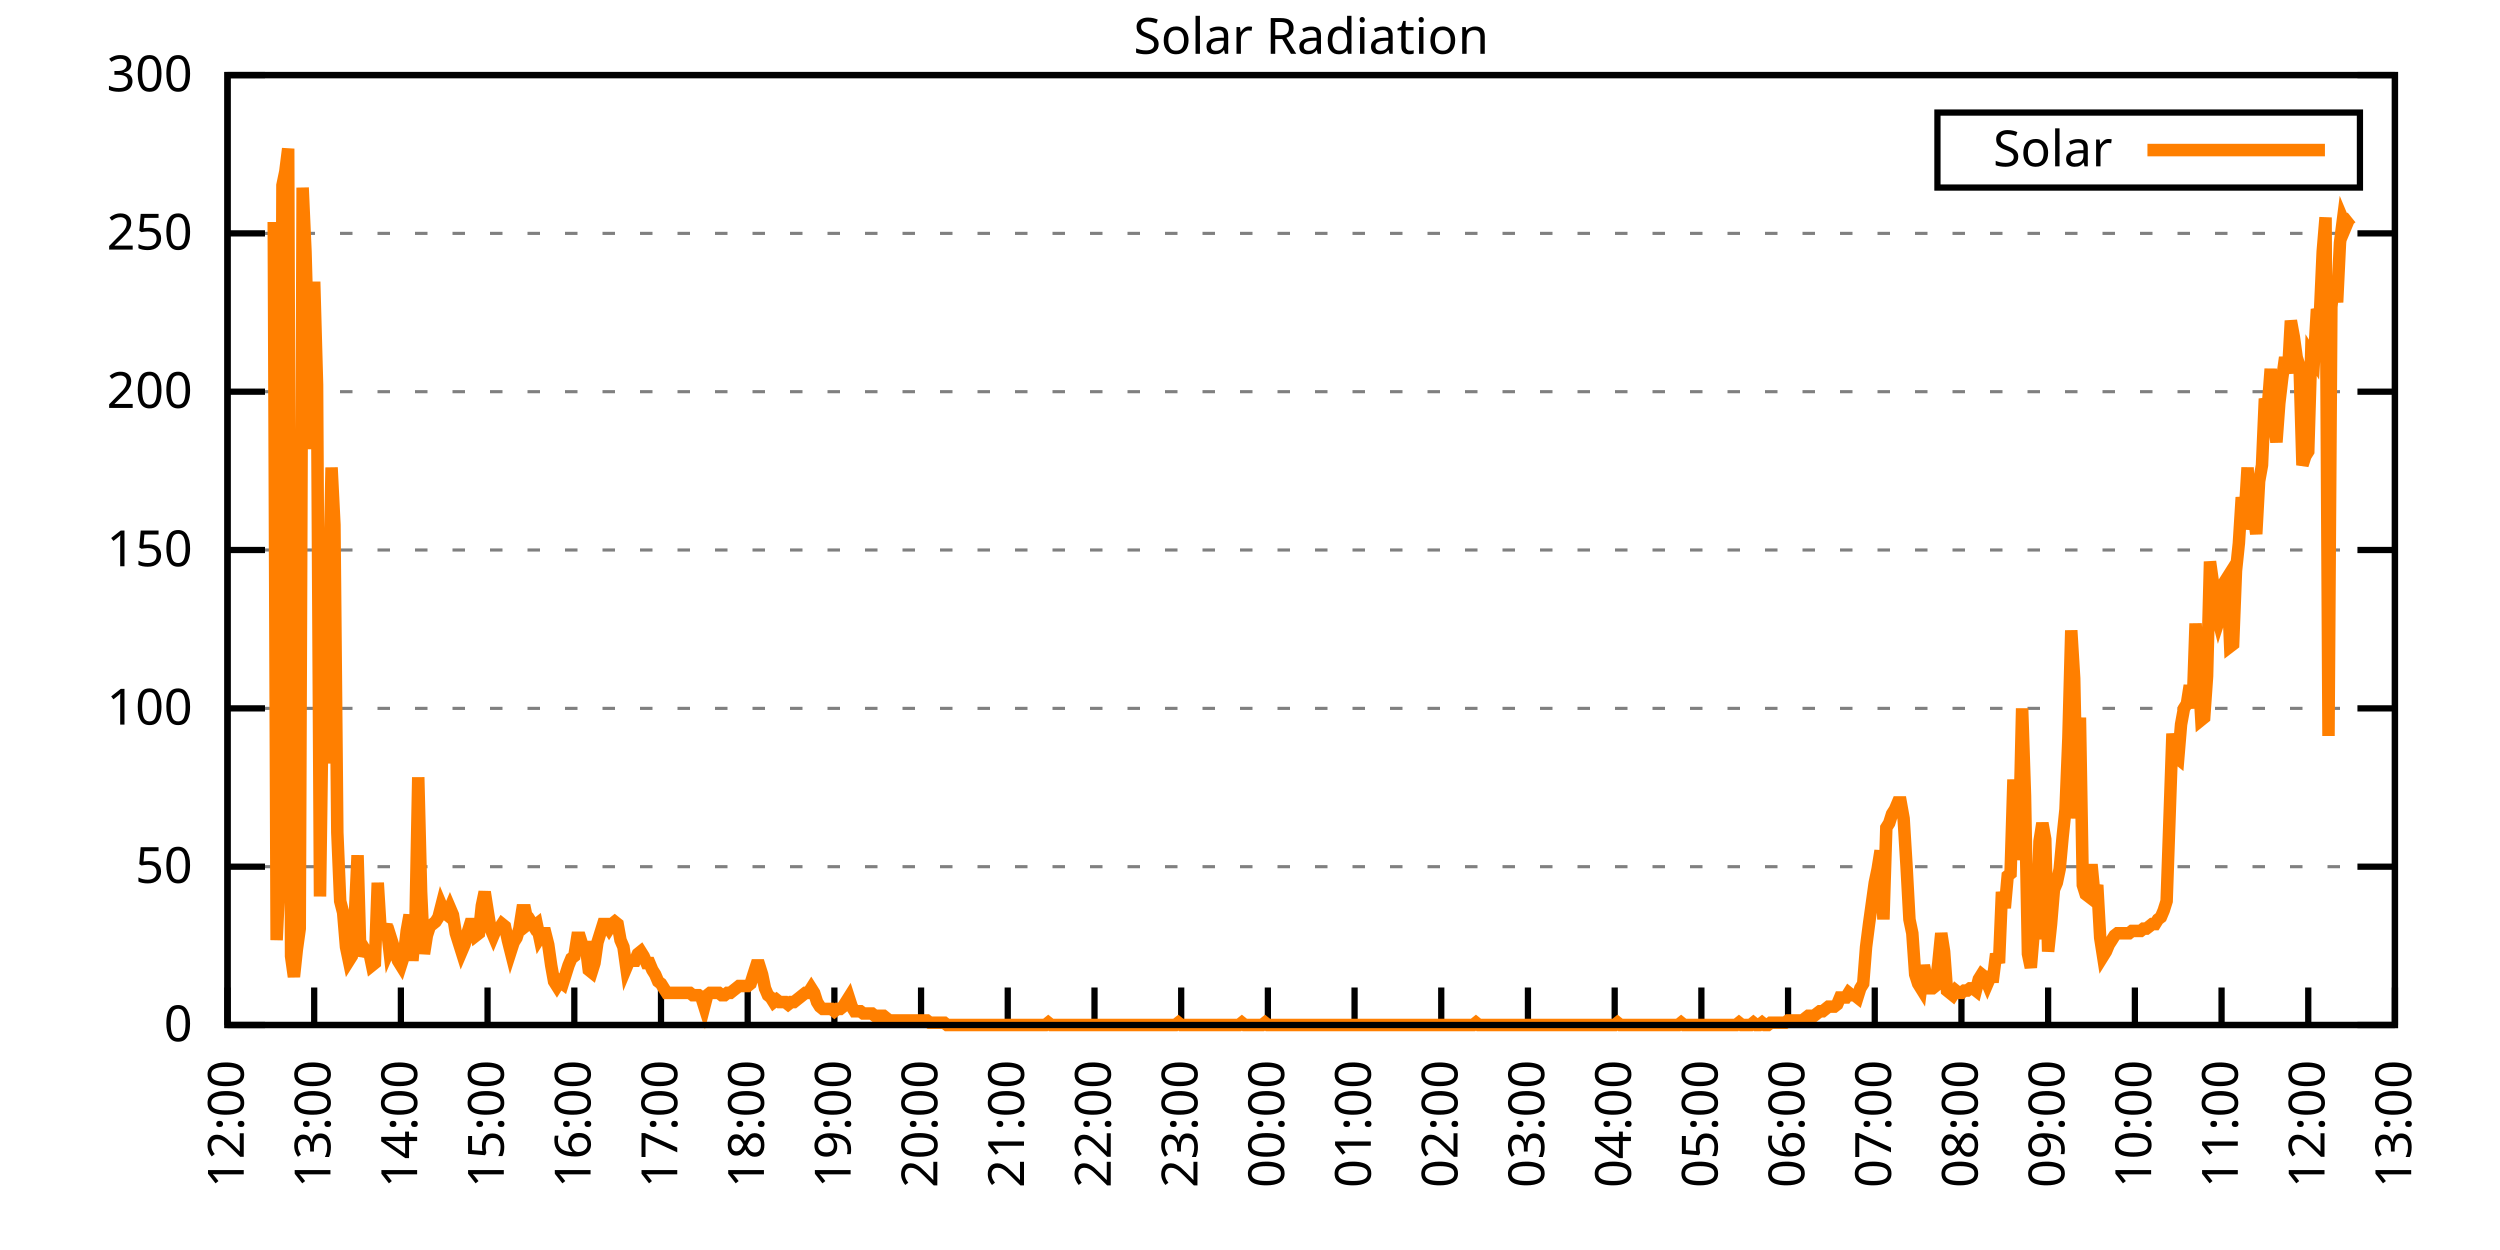
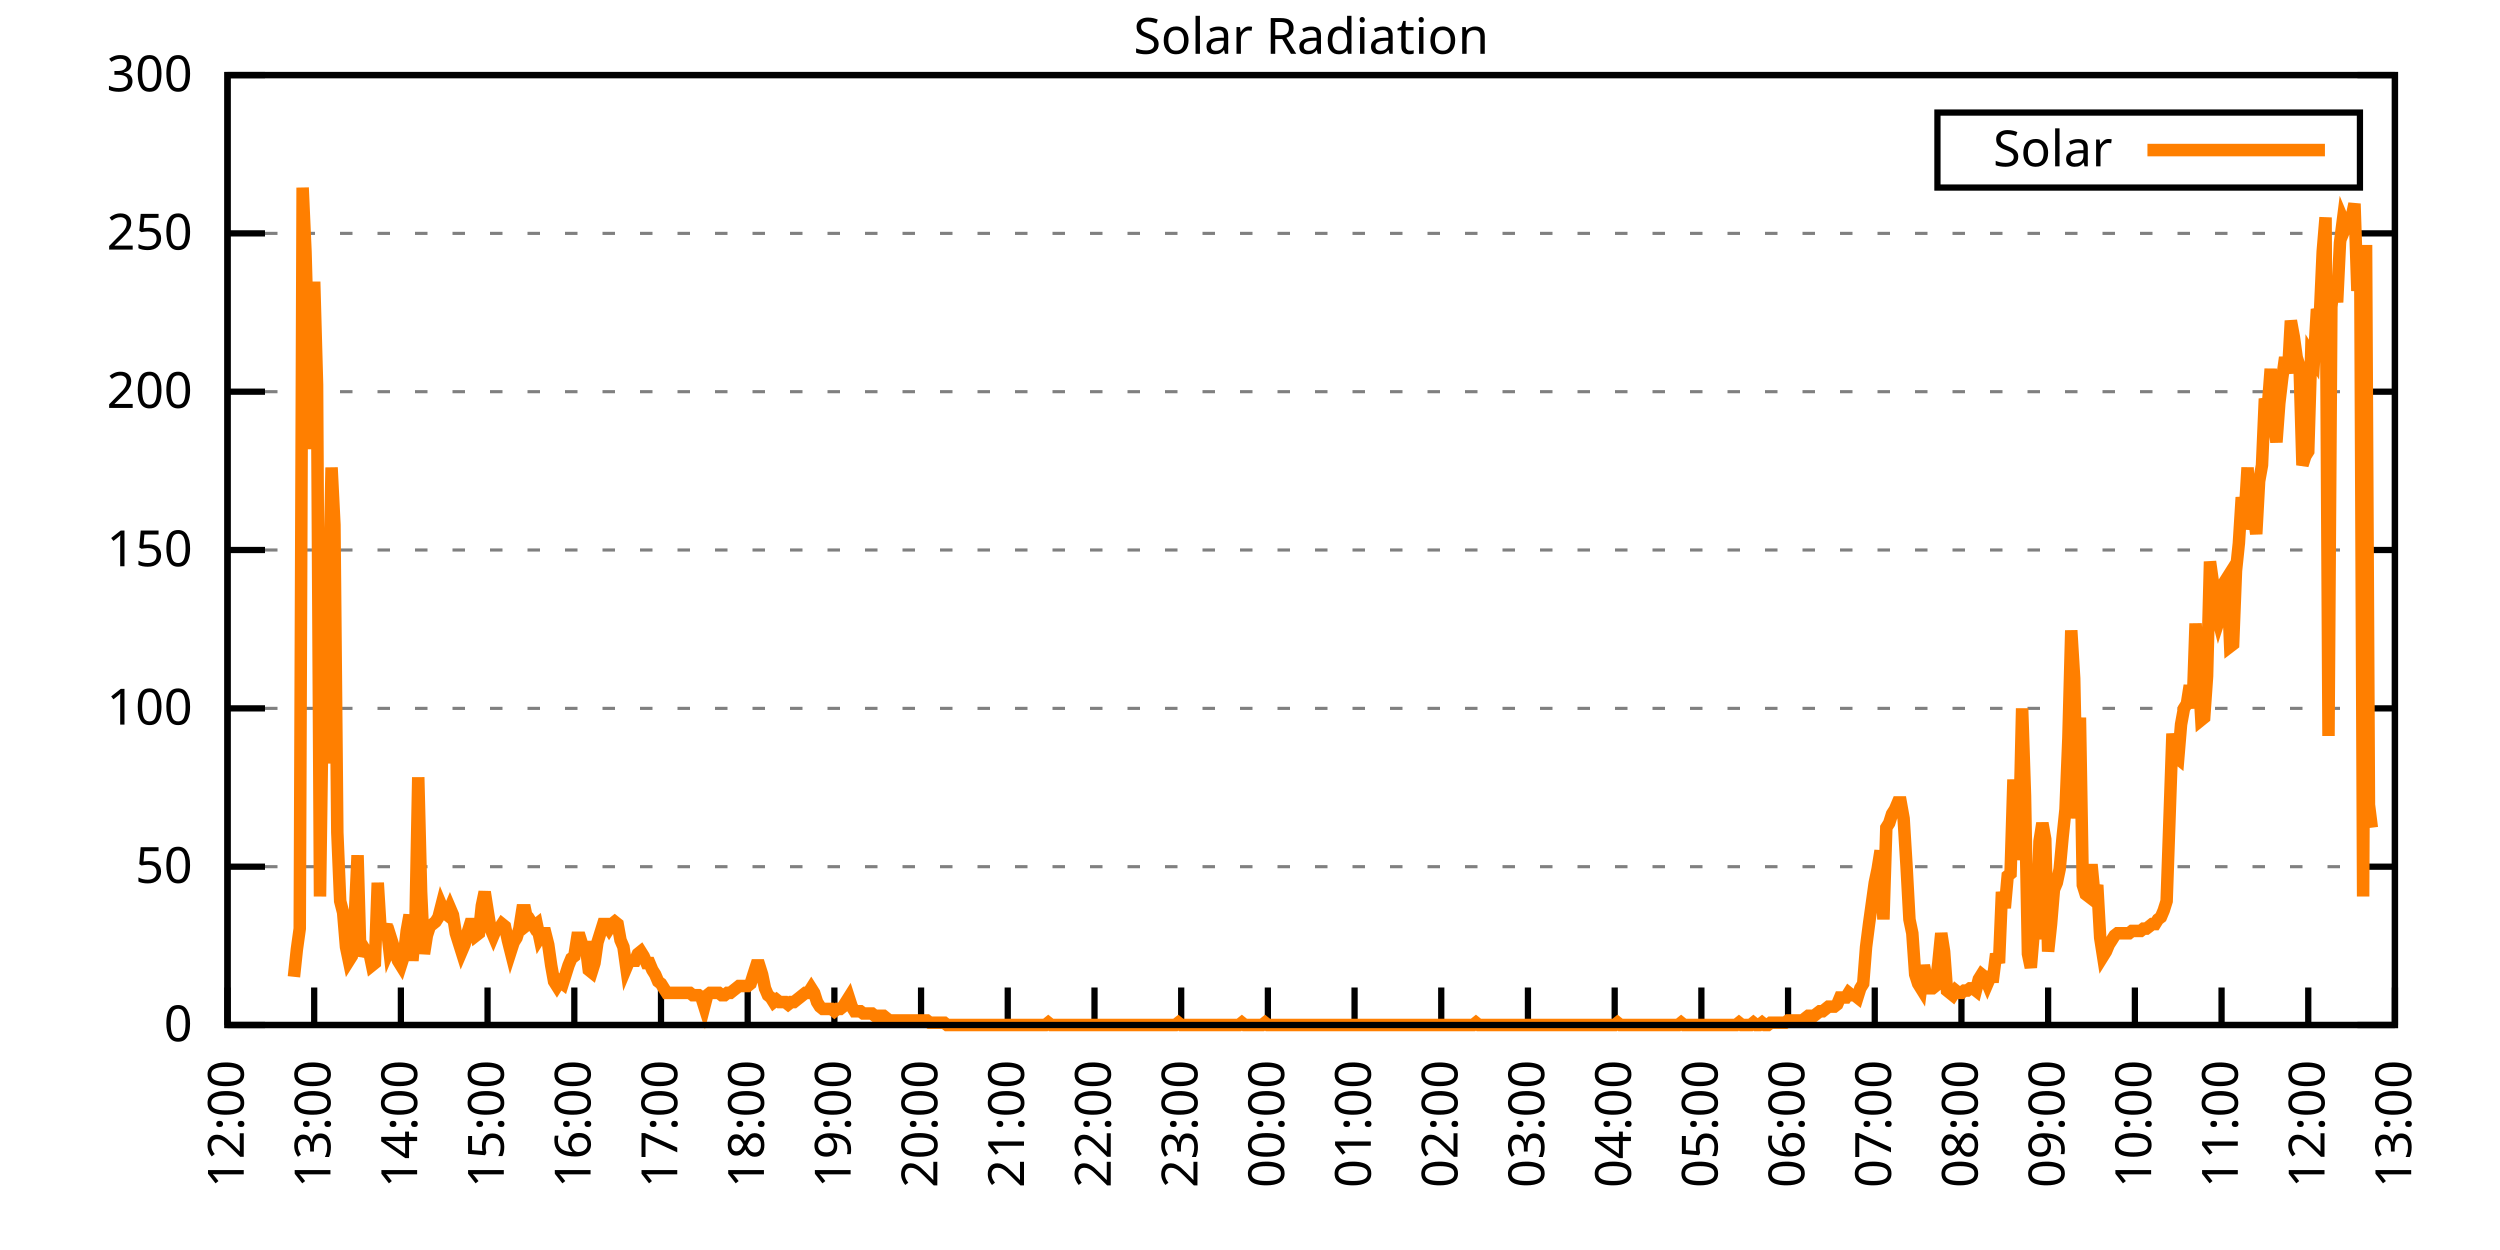
<svg xmlns="http://www.w3.org/2000/svg" xmlns:xlink="http://www.w3.org/1999/xlink" width="400" height="200" viewBox="0 0 400 200">
  <g id="gnuplot_canvas">
    <rect x="0" y="0" width="400" height="200" fill="none" />
    <defs>
      <circle id="gpDot" r="0.5" stroke-width="0.5" stroke="currentColor" />
      <path id="gpPt0" stroke-width="0.333" stroke="currentColor" d="M-1,0 h2 M0,-1 v2" />
      <path id="gpPt1" stroke-width="0.333" stroke="currentColor" d="M-1,-1 L1,1 M1,-1 L-1,1" />
      <path id="gpPt2" stroke-width="0.333" stroke="currentColor" d="M-1,0 L1,0 M0,-1 L0,1 M-1,-1 L1,1 M-1,1 L1,-1" />
      <rect id="gpPt3" stroke-width="0.333" stroke="currentColor" x="-1" y="-1" width="2" height="2" />
      <rect id="gpPt4" stroke-width="0.333" stroke="currentColor" fill="currentColor" x="-1" y="-1" width="2" height="2" />
      <circle id="gpPt5" stroke-width="0.333" stroke="currentColor" cx="0" cy="0" r="1" />
      <use xlink:href="#gpPt5" id="gpPt6" fill="currentColor" stroke="none" />
      <path id="gpPt7" stroke-width="0.333" stroke="currentColor" d="M0,-1.33 L-1.33,0.67 L1.33,0.67 z" />
      <use xlink:href="#gpPt7" id="gpPt8" fill="currentColor" stroke="none" />
      <use xlink:href="#gpPt7" id="gpPt9" stroke="currentColor" transform="rotate(180)" />
      <use xlink:href="#gpPt9" id="gpPt10" fill="currentColor" stroke="none" />
      <use xlink:href="#gpPt3" id="gpPt11" stroke="currentColor" transform="rotate(45)" />
      <use xlink:href="#gpPt11" id="gpPt12" fill="currentColor" stroke="none" />
      <path id="gpPt13" stroke-width="0.333" stroke="currentColor" d="M0,1.330 L1.265,0.411 L0.782,-1.067 L-0.782,-1.076 L-1.265,0.411 z" />
      <use xlink:href="#gpPt13" id="gpPt14" fill="currentColor" stroke="none" />
      <filter id="textbox" filterUnits="objectBoundingBox" x="0" y="0" height="1" width="1">
        <feFlood flood-color="white" flood-opacity="1" result="bgnd" />
        <feComposite in="SourceGraphic" in2="bgnd" operator="atop" />
      </filter>
      <filter id="greybox" filterUnits="objectBoundingBox" x="0" y="0" height="1" width="1">
        <feFlood flood-color="lightgrey" flood-opacity="1" result="grey" />
        <feComposite in="SourceGraphic" in2="grey" operator="atop" />
      </filter>
    </defs>
    <g fill="none" color="white" stroke="currentColor" stroke-width="1.00" stroke-linecap="butt" stroke-linejoin="miter">
</g>
    <g fill="none" color="black" stroke="currentColor" stroke-width="1.00" stroke-linecap="butt" stroke-linejoin="miter">
      <g stroke="none" shape-rendering="crispEdges">
        <polygon fill="rgb(255, 255, 255)" points="36.40,164.00 383.18,164.00 383.18,12.02 36.40,12.02 " />
      </g>
    </g>
    <g fill="none" color="black" stroke="currentColor" stroke-width="1.00" stroke-linecap="butt" stroke-linejoin="miter">
</g>
    <g fill="none" color="black" stroke="black" stroke-width="0.50" stroke-linecap="butt" stroke-linejoin="miter">
</g>
    <g fill="none" color="gray" stroke="currentColor" stroke-width="0.50" stroke-linecap="butt" stroke-linejoin="miter">
      <path stroke="gray" stroke-dasharray="2,4" class="gridline" d="M36.40,164.00 L383.19,164.00  " />
    </g>
    <g fill="none" color="gray" stroke="gray" stroke-width="1.00" stroke-linecap="butt" stroke-linejoin="miter">
</g>
    <g fill="none" color="black" stroke="currentColor" stroke-width="1.00" stroke-linecap="butt" stroke-linejoin="miter">
      <path stroke="black" d="M36.40,164.00 L42.40,164.00 M383.19,164.00 L377.19,164.00  " />
      <g transform="translate(30.80,166.60)" stroke="none" fill="black" font-family="Sans" font-size="8.00" text-anchor="end">
        <text>
          <tspan font-family="Sans"> 0</tspan>
        </text>
      </g>
    </g>
    <g fill="none" color="black" stroke="currentColor" stroke-width="1.00" stroke-linecap="butt" stroke-linejoin="miter">
</g>
    <g fill="none" color="black" stroke="black" stroke-width="0.50" stroke-linecap="butt" stroke-linejoin="miter">
</g>
    <g fill="none" color="gray" stroke="currentColor" stroke-width="0.50" stroke-linecap="butt" stroke-linejoin="miter">
      <path stroke="gray" stroke-dasharray="2,4" class="gridline" d="M36.40,138.67 L383.19,138.67  " />
    </g>
    <g fill="none" color="gray" stroke="gray" stroke-width="1.00" stroke-linecap="butt" stroke-linejoin="miter">
</g>
    <g fill="none" color="black" stroke="currentColor" stroke-width="1.00" stroke-linecap="butt" stroke-linejoin="miter">
      <path stroke="black" d="M36.40,138.67 L42.40,138.67 M383.19,138.67 L377.19,138.67  " />
      <g transform="translate(30.80,141.27)" stroke="none" fill="black" font-family="Sans" font-size="8.00" text-anchor="end">
        <text>
          <tspan font-family="Sans"> 50</tspan>
        </text>
      </g>
    </g>
    <g fill="none" color="black" stroke="currentColor" stroke-width="1.00" stroke-linecap="butt" stroke-linejoin="miter">
</g>
    <g fill="none" color="black" stroke="black" stroke-width="0.50" stroke-linecap="butt" stroke-linejoin="miter">
</g>
    <g fill="none" color="gray" stroke="currentColor" stroke-width="0.50" stroke-linecap="butt" stroke-linejoin="miter">
      <path stroke="gray" stroke-dasharray="2,4" class="gridline" d="M36.40,113.34 L383.19,113.34  " />
    </g>
    <g fill="none" color="gray" stroke="gray" stroke-width="1.00" stroke-linecap="butt" stroke-linejoin="miter">
</g>
    <g fill="none" color="black" stroke="currentColor" stroke-width="1.00" stroke-linecap="butt" stroke-linejoin="miter">
      <path stroke="black" d="M36.40,113.34 L42.40,113.34 M383.19,113.34 L377.19,113.34  " />
      <g transform="translate(30.80,115.94)" stroke="none" fill="black" font-family="Sans" font-size="8.00" text-anchor="end">
        <text>
          <tspan font-family="Sans"> 100</tspan>
        </text>
      </g>
    </g>
    <g fill="none" color="black" stroke="currentColor" stroke-width="1.00" stroke-linecap="butt" stroke-linejoin="miter">
</g>
    <g fill="none" color="black" stroke="black" stroke-width="0.50" stroke-linecap="butt" stroke-linejoin="miter">
</g>
    <g fill="none" color="gray" stroke="currentColor" stroke-width="0.50" stroke-linecap="butt" stroke-linejoin="miter">
      <path stroke="gray" stroke-dasharray="2,4" class="gridline" d="M36.40,88.00 L383.19,88.00  " />
    </g>
    <g fill="none" color="gray" stroke="gray" stroke-width="1.00" stroke-linecap="butt" stroke-linejoin="miter">
</g>
    <g fill="none" color="black" stroke="currentColor" stroke-width="1.00" stroke-linecap="butt" stroke-linejoin="miter">
      <path stroke="black" d="M36.40,88.00 L42.40,88.00 M383.19,88.00 L377.19,88.00  " />
      <g transform="translate(30.80,90.60)" stroke="none" fill="black" font-family="Sans" font-size="8.00" text-anchor="end">
        <text>
          <tspan font-family="Sans"> 150</tspan>
        </text>
      </g>
    </g>
    <g fill="none" color="black" stroke="currentColor" stroke-width="1.00" stroke-linecap="butt" stroke-linejoin="miter">
</g>
    <g fill="none" color="black" stroke="black" stroke-width="0.50" stroke-linecap="butt" stroke-linejoin="miter">
</g>
    <g fill="none" color="gray" stroke="currentColor" stroke-width="0.50" stroke-linecap="butt" stroke-linejoin="miter">
      <path stroke="gray" stroke-dasharray="2,4" class="gridline" d="M36.40,62.67 L383.19,62.67  " />
    </g>
    <g fill="none" color="gray" stroke="gray" stroke-width="1.00" stroke-linecap="butt" stroke-linejoin="miter">
</g>
    <g fill="none" color="black" stroke="currentColor" stroke-width="1.00" stroke-linecap="butt" stroke-linejoin="miter">
      <path stroke="black" d="M36.40,62.67 L42.40,62.67 M383.19,62.67 L377.19,62.67  " />
      <g transform="translate(30.80,65.27)" stroke="none" fill="black" font-family="Sans" font-size="8.00" text-anchor="end">
        <text>
          <tspan font-family="Sans"> 200</tspan>
        </text>
      </g>
    </g>
    <g fill="none" color="black" stroke="currentColor" stroke-width="1.00" stroke-linecap="butt" stroke-linejoin="miter">
</g>
    <g fill="none" color="black" stroke="black" stroke-width="0.50" stroke-linecap="butt" stroke-linejoin="miter">
</g>
    <g fill="none" color="gray" stroke="currentColor" stroke-width="0.50" stroke-linecap="butt" stroke-linejoin="miter">
      <path stroke="gray" stroke-dasharray="2,4" class="gridline" d="M36.40,37.34 L383.19,37.34  " />
    </g>
    <g fill="none" color="gray" stroke="gray" stroke-width="1.00" stroke-linecap="butt" stroke-linejoin="miter">
</g>
    <g fill="none" color="black" stroke="currentColor" stroke-width="1.00" stroke-linecap="butt" stroke-linejoin="miter">
      <path stroke="black" d="M36.40,37.34 L42.40,37.34 M383.19,37.34 L377.19,37.34  " />
      <g transform="translate(30.80,39.94)" stroke="none" fill="black" font-family="Sans" font-size="8.00" text-anchor="end">
        <text>
          <tspan font-family="Sans"> 250</tspan>
        </text>
      </g>
    </g>
    <g fill="none" color="black" stroke="currentColor" stroke-width="1.00" stroke-linecap="butt" stroke-linejoin="miter">
</g>
    <g fill="none" color="black" stroke="black" stroke-width="0.50" stroke-linecap="butt" stroke-linejoin="miter">
</g>
    <g fill="none" color="gray" stroke="currentColor" stroke-width="0.50" stroke-linecap="butt" stroke-linejoin="miter">
      <path stroke="gray" stroke-dasharray="2,4" class="gridline" d="M36.40,12.01 L383.19,12.01  " />
    </g>
    <g fill="none" color="gray" stroke="gray" stroke-width="1.00" stroke-linecap="butt" stroke-linejoin="miter">
</g>
    <g fill="none" color="black" stroke="currentColor" stroke-width="1.00" stroke-linecap="butt" stroke-linejoin="miter">
      <path stroke="black" d="M36.40,12.01 L42.40,12.01 M383.19,12.01 L377.19,12.01  " />
      <g transform="translate(30.80,14.61)" stroke="none" fill="black" font-family="Sans" font-size="8.00" text-anchor="end">
        <text>
          <tspan font-family="Sans"> 300</tspan>
        </text>
      </g>
    </g>
    <g fill="none" color="black" stroke="currentColor" stroke-width="1.00" stroke-linecap="butt" stroke-linejoin="miter">
      <path stroke="black" d="M36.40,164.00 L36.40,158.00  " />
      <g transform="translate(39.00,169.60) rotate(270.00)" stroke="none" fill="black" font-family="Sans" font-size="8.00" text-anchor="end">
        <text>
          <tspan font-family="Sans">12:00</tspan>
        </text>
      </g>
    </g>
    <g fill="none" color="black" stroke="currentColor" stroke-width="1.00" stroke-linecap="butt" stroke-linejoin="miter">
      <path stroke="black" d="M50.27,164.00 L50.27,158.00  " />
      <g transform="translate(52.87,169.60) rotate(270.00)" stroke="none" fill="black" font-family="Sans" font-size="8.00" text-anchor="end">
        <text>
          <tspan font-family="Sans">13:00</tspan>
        </text>
      </g>
    </g>
    <g fill="none" color="black" stroke="currentColor" stroke-width="1.00" stroke-linecap="butt" stroke-linejoin="miter">
      <path stroke="black" d="M64.14,164.00 L64.14,158.00  " />
      <g transform="translate(66.74,169.60) rotate(270.00)" stroke="none" fill="black" font-family="Sans" font-size="8.00" text-anchor="end">
        <text>
          <tspan font-family="Sans">14:00</tspan>
        </text>
      </g>
    </g>
    <g fill="none" color="black" stroke="currentColor" stroke-width="1.00" stroke-linecap="butt" stroke-linejoin="miter">
      <path stroke="black" d="M78.01,164.00 L78.01,158.00  " />
      <g transform="translate(80.61,169.60) rotate(270.00)" stroke="none" fill="black" font-family="Sans" font-size="8.00" text-anchor="end">
        <text>
          <tspan font-family="Sans">15:00</tspan>
        </text>
      </g>
    </g>
    <g fill="none" color="black" stroke="currentColor" stroke-width="1.00" stroke-linecap="butt" stroke-linejoin="miter">
      <path stroke="black" d="M91.89,164.00 L91.89,158.00  " />
      <g transform="translate(94.49,169.60) rotate(270.00)" stroke="none" fill="black" font-family="Sans" font-size="8.00" text-anchor="end">
        <text>
          <tspan font-family="Sans">16:00</tspan>
        </text>
      </g>
    </g>
    <g fill="none" color="black" stroke="currentColor" stroke-width="1.00" stroke-linecap="butt" stroke-linejoin="miter">
      <path stroke="black" d="M105.76,164.00 L105.76,158.00  " />
      <g transform="translate(108.36,169.60) rotate(270.00)" stroke="none" fill="black" font-family="Sans" font-size="8.00" text-anchor="end">
        <text>
          <tspan font-family="Sans">17:00</tspan>
        </text>
      </g>
    </g>
    <g fill="none" color="black" stroke="currentColor" stroke-width="1.00" stroke-linecap="butt" stroke-linejoin="miter">
      <path stroke="black" d="M119.63,164.00 L119.63,158.00  " />
      <g transform="translate(122.23,169.60) rotate(270.00)" stroke="none" fill="black" font-family="Sans" font-size="8.00" text-anchor="end">
        <text>
          <tspan font-family="Sans">18:00</tspan>
        </text>
      </g>
    </g>
    <g fill="none" color="black" stroke="currentColor" stroke-width="1.00" stroke-linecap="butt" stroke-linejoin="miter">
      <path stroke="black" d="M133.50,164.00 L133.50,158.00  " />
      <g transform="translate(136.10,169.60) rotate(270.00)" stroke="none" fill="black" font-family="Sans" font-size="8.00" text-anchor="end">
        <text>
          <tspan font-family="Sans">19:00</tspan>
        </text>
      </g>
    </g>
    <g fill="none" color="black" stroke="currentColor" stroke-width="1.00" stroke-linecap="butt" stroke-linejoin="miter">
      <path stroke="black" d="M147.37,164.00 L147.37,158.00  " />
      <g transform="translate(149.97,169.60) rotate(270.00)" stroke="none" fill="black" font-family="Sans" font-size="8.00" text-anchor="end">
        <text>
          <tspan font-family="Sans">20:00</tspan>
        </text>
      </g>
    </g>
    <g fill="none" color="black" stroke="currentColor" stroke-width="1.00" stroke-linecap="butt" stroke-linejoin="miter">
      <path stroke="black" d="M161.24,164.00 L161.24,158.00  " />
      <g transform="translate(163.84,169.60) rotate(270.00)" stroke="none" fill="black" font-family="Sans" font-size="8.00" text-anchor="end">
        <text>
          <tspan font-family="Sans">21:00</tspan>
        </text>
      </g>
    </g>
    <g fill="none" color="black" stroke="currentColor" stroke-width="1.00" stroke-linecap="butt" stroke-linejoin="miter">
      <path stroke="black" d="M175.12,164.00 L175.12,158.00  " />
      <g transform="translate(177.72,169.60) rotate(270.00)" stroke="none" fill="black" font-family="Sans" font-size="8.00" text-anchor="end">
        <text>
          <tspan font-family="Sans">22:00</tspan>
        </text>
      </g>
    </g>
    <g fill="none" color="black" stroke="currentColor" stroke-width="1.00" stroke-linecap="butt" stroke-linejoin="miter">
      <path stroke="black" d="M188.99,164.00 L188.99,158.00  " />
      <g transform="translate(191.59,169.60) rotate(270.00)" stroke="none" fill="black" font-family="Sans" font-size="8.00" text-anchor="end">
        <text>
          <tspan font-family="Sans">23:00</tspan>
        </text>
      </g>
    </g>
    <g fill="none" color="black" stroke="currentColor" stroke-width="1.00" stroke-linecap="butt" stroke-linejoin="miter">
      <path stroke="black" d="M202.86,164.00 L202.86,158.00  " />
      <g transform="translate(205.46,169.60) rotate(270.00)" stroke="none" fill="black" font-family="Sans" font-size="8.00" text-anchor="end">
        <text>
          <tspan font-family="Sans">00:00</tspan>
        </text>
      </g>
    </g>
    <g fill="none" color="black" stroke="currentColor" stroke-width="1.00" stroke-linecap="butt" stroke-linejoin="miter">
      <path stroke="black" d="M216.73,164.00 L216.73,158.00  " />
      <g transform="translate(219.33,169.60) rotate(270.00)" stroke="none" fill="black" font-family="Sans" font-size="8.00" text-anchor="end">
        <text>
          <tspan font-family="Sans">01:00</tspan>
        </text>
      </g>
    </g>
    <g fill="none" color="black" stroke="currentColor" stroke-width="1.00" stroke-linecap="butt" stroke-linejoin="miter">
      <path stroke="black" d="M230.60,164.00 L230.60,158.00  " />
      <g transform="translate(233.20,169.60) rotate(270.00)" stroke="none" fill="black" font-family="Sans" font-size="8.00" text-anchor="end">
        <text>
          <tspan font-family="Sans">02:00</tspan>
        </text>
      </g>
    </g>
    <g fill="none" color="black" stroke="currentColor" stroke-width="1.00" stroke-linecap="butt" stroke-linejoin="miter">
      <path stroke="black" d="M244.47,164.00 L244.47,158.00  " />
      <g transform="translate(247.07,169.60) rotate(270.00)" stroke="none" fill="black" font-family="Sans" font-size="8.00" text-anchor="end">
        <text>
          <tspan font-family="Sans">03:00</tspan>
        </text>
      </g>
    </g>
    <g fill="none" color="black" stroke="currentColor" stroke-width="1.00" stroke-linecap="butt" stroke-linejoin="miter">
      <path stroke="black" d="M258.35,164.00 L258.35,158.00  " />
      <g transform="translate(260.95,169.60) rotate(270.00)" stroke="none" fill="black" font-family="Sans" font-size="8.00" text-anchor="end">
        <text>
          <tspan font-family="Sans">04:00</tspan>
        </text>
      </g>
    </g>
    <g fill="none" color="black" stroke="currentColor" stroke-width="1.00" stroke-linecap="butt" stroke-linejoin="miter">
      <path stroke="black" d="M272.22,164.00 L272.22,158.00  " />
      <g transform="translate(274.82,169.60) rotate(270.00)" stroke="none" fill="black" font-family="Sans" font-size="8.00" text-anchor="end">
        <text>
          <tspan font-family="Sans">05:00</tspan>
        </text>
      </g>
    </g>
    <g fill="none" color="black" stroke="currentColor" stroke-width="1.00" stroke-linecap="butt" stroke-linejoin="miter">
      <path stroke="black" d="M286.09,164.00 L286.09,158.00  " />
      <g transform="translate(288.69,169.60) rotate(270.00)" stroke="none" fill="black" font-family="Sans" font-size="8.00" text-anchor="end">
        <text>
          <tspan font-family="Sans">06:00</tspan>
        </text>
      </g>
    </g>
    <g fill="none" color="black" stroke="currentColor" stroke-width="1.00" stroke-linecap="butt" stroke-linejoin="miter">
      <path stroke="black" d="M299.96,164.00 L299.96,158.00  " />
      <g transform="translate(302.56,169.60) rotate(270.00)" stroke="none" fill="black" font-family="Sans" font-size="8.00" text-anchor="end">
        <text>
          <tspan font-family="Sans">07:00</tspan>
        </text>
      </g>
    </g>
    <g fill="none" color="black" stroke="currentColor" stroke-width="1.00" stroke-linecap="butt" stroke-linejoin="miter">
      <path stroke="black" d="M313.83,164.00 L313.83,158.00  " />
      <g transform="translate(316.43,169.60) rotate(270.00)" stroke="none" fill="black" font-family="Sans" font-size="8.00" text-anchor="end">
        <text>
          <tspan font-family="Sans">08:00</tspan>
        </text>
      </g>
    </g>
    <g fill="none" color="black" stroke="currentColor" stroke-width="1.00" stroke-linecap="butt" stroke-linejoin="miter">
      <path stroke="black" d="M327.70,164.00 L327.70,158.00  " />
      <g transform="translate(330.30,169.60) rotate(270.00)" stroke="none" fill="black" font-family="Sans" font-size="8.00" text-anchor="end">
        <text>
          <tspan font-family="Sans">09:00</tspan>
        </text>
      </g>
    </g>
    <g fill="none" color="black" stroke="currentColor" stroke-width="1.00" stroke-linecap="butt" stroke-linejoin="miter">
      <path stroke="black" d="M341.58,164.00 L341.58,158.00  " />
      <g transform="translate(344.18,169.60) rotate(270.00)" stroke="none" fill="black" font-family="Sans" font-size="8.00" text-anchor="end">
        <text>
          <tspan font-family="Sans">10:00</tspan>
        </text>
      </g>
    </g>
    <g fill="none" color="black" stroke="currentColor" stroke-width="1.00" stroke-linecap="butt" stroke-linejoin="miter">
      <path stroke="black" d="M355.45,164.00 L355.45,158.00  " />
      <g transform="translate(358.05,169.60) rotate(270.00)" stroke="none" fill="black" font-family="Sans" font-size="8.00" text-anchor="end">
        <text>
          <tspan font-family="Sans">11:00</tspan>
        </text>
      </g>
    </g>
    <g fill="none" color="black" stroke="currentColor" stroke-width="1.00" stroke-linecap="butt" stroke-linejoin="miter">
      <path stroke="black" d="M369.32,164.00 L369.32,158.00  " />
      <g transform="translate(371.92,169.60) rotate(270.00)" stroke="none" fill="black" font-family="Sans" font-size="8.00" text-anchor="end">
        <text>
          <tspan font-family="Sans">12:00</tspan>
        </text>
      </g>
    </g>
    <g fill="none" color="black" stroke="currentColor" stroke-width="1.00" stroke-linecap="butt" stroke-linejoin="miter">
      <path stroke="black" d="M383.19,164.00 L383.19,158.00  " />
      <g transform="translate(385.79,169.60) rotate(270.00)" stroke="none" fill="black" font-family="Sans" font-size="8.00" text-anchor="end">
        <text>
          <tspan font-family="Sans">13:00</tspan>
        </text>
      </g>
    </g>
    <g fill="none" color="black" stroke="currentColor" stroke-width="1.00" stroke-linecap="butt" stroke-linejoin="miter">
</g>
    <g fill="none" color="black" stroke="currentColor" stroke-width="1.00" stroke-linecap="butt" stroke-linejoin="miter">
      <path stroke="black" d="M36.40,12.01 L36.40,164.00 L383.19,164.00 L383.19,12.01 L36.40,12.01 Z  " />
    </g>
    <g fill="none" color="black" stroke="currentColor" stroke-width="1.00" stroke-linecap="butt" stroke-linejoin="miter">
</g>
    <g fill="none" color="black" stroke="currentColor" stroke-width="1.00" stroke-linecap="butt" stroke-linejoin="miter">
      <path stroke="black" d="M309.99,30.01 L309.99,18.01 L377.59,18.01 L377.59,30.01 L309.99,30.01 Z  " />
    </g>
    <g id="Solar_Radiation_plot_1">
      <g fill="none" color="white" stroke="black" stroke-width="2.00" stroke-linecap="butt" stroke-linejoin="miter">
</g>
      <g fill="none" color="black" stroke="currentColor" stroke-width="2.00" stroke-linecap="butt" stroke-linejoin="miter">
        <g transform="translate(337.99,26.61)" stroke="none" fill="black" font-family="Sans" font-size="8.00" text-anchor="end">
          <text>
            <tspan font-family="Sans">Solar</tspan>
          </text>
        </g>
      </g>
      <g fill="none" color="black" stroke="currentColor" stroke-width="2.00" stroke-linecap="butt" stroke-linejoin="miter">
-         <path stroke="rgb(255, 127,   0)" d="M343.59,24.01 L371.99,24.01 M43.80,35.52 L44.26,150.42 L44.72,140.51 L45.19,29.65 L45.65,27.45 L46.11,23.78   L46.57,152.99 L47.03,156.29 L47.50,151.89 L47.96,148.58 L48.42,30.02 L48.88,40.30 L49.35,57.18 L49.81,71.86   L50.27,45.07 L50.73,61.59 L51.20,143.44 L51.66,110.04 L52.12,122.15 L52.58,99.03 L53.05,74.80 L53.51,83.98   L53.97,133.17 L54.43,144.18 L54.90,146.01 L55.36,151.52 L55.82,153.72 L56.28,152.99 L56.75,147.11 L57.21,136.84   L57.67,152.99 L58.13,151.52 L58.59,152.25 L59.06,152.25 L59.52,154.46 L59.98,154.09 L60.44,141.24 L60.91,148.95   L61.37,149.32 L61.83,147.85 L62.29,151.89 L62.76,150.79 L63.22,152.25 L63.68,153.72 L64.14,154.46 L64.61,152.99   L65.07,148.95 L65.53,146.38 L65.99,153.72 L66.46,148.22 L66.92,124.36 L67.38,142.71 L67.84,152.62 L68.30,149.68   L68.77,148.22 L69.23,147.85 L69.69,147.48 L70.15,146.75 L70.62,144.91 L71.08,146.01 L71.54,146.38 L72.00,145.28   L72.47,146.38 L72.93,149.32 L73.39,150.79 L73.85,152.25 L74.32,151.15 L74.78,149.32 L75.24,147.85 L75.70,147.85   L76.17,149.68 L76.63,149.32 L77.09,144.91 L77.55,142.71 L78.01,145.65 L78.48,148.58 L78.94,149.68 L79.40,148.58   L79.86,148.58 L80.33,147.85 L80.79,148.22 L81.25,150.42 L81.71,152.25 L82.18,150.79 L82.64,150.05 L83.10,148.58   L83.56,145.65 L84.03,145.65 L84.49,147.85 L84.95,147.48 L85.41,148.22 L85.88,147.85 L86.34,150.05 L86.80,149.32   L87.26,149.32 L87.72,151.15 L88.19,154.46 L88.65,157.03 L89.11,157.76 L89.57,157.03 L90.04,157.39 L90.50,155.92   L90.96,154.46 L91.42,153.35 L91.89,152.99 L92.35,150.05 L92.81,150.05 L93.27,151.52 L93.74,151.52 L94.20,155.19   L94.66,155.56 L95.12,154.09 L95.59,150.79 L96.05,149.32 L96.51,147.85 L96.97,147.85 L97.44,148.58 L97.90,147.85   L98.36,147.48 L98.82,147.85 L99.28,150.42 L99.75,151.52 L100.21,154.82 L100.67,153.72 L101.13,153.72 L101.60,153.72   L102.06,152.62 L102.52,152.25 L102.98,152.99 L103.45,154.09 L103.91,154.09 L104.37,155.19 L104.83,155.92 L105.30,157.03   L105.76,157.39 L106.22,158.13 L106.68,158.86 L107.15,158.86 L107.61,158.86 L108.07,158.86 L108.53,158.86 L108.99,158.86   L109.46,158.86 L109.92,158.86 L110.38,158.86 L110.84,159.23 L111.31,159.23 L111.77,159.23 L112.23,159.60 L112.69,161.06   L113.16,159.23 L113.62,158.86 L114.08,158.86 L114.54,158.86 L115.01,158.86 L115.47,159.23 L115.93,159.23 L116.39,158.86   L116.86,158.86 L117.32,158.49 L117.78,158.13 L118.24,157.76 L118.70,157.76 L119.17,157.76 L119.63,157.76 L120.09,157.39   L120.55,155.92 L121.02,154.46 L121.48,154.46 L121.94,155.92 L122.40,158.13 L122.87,159.23 L123.33,159.60 L123.79,160.33   L124.25,159.96 L124.72,160.33 L125.18,160.33 L125.64,160.33 L126.10,160.70 L126.57,160.33 L127.03,160.33 L127.49,159.96   L127.95,159.60 L128.41,159.23 L128.88,158.86 L129.34,158.86 L129.80,158.13 L130.26,158.86 L130.73,160.33 L131.19,161.06   L131.65,161.43 L132.11,161.43 L132.58,161.43 L133.04,161.43 L133.50,161.80 L133.96,161.43 L134.43,161.43 L134.89,161.06   L135.35,160.33 L135.81,159.60 L136.28,161.06 L136.74,161.80 L137.20,161.80 L137.66,161.80 L138.13,162.16 L138.59,162.16   L139.05,162.16 L139.51,162.16 L139.97,162.53 L140.44,162.53 L140.90,162.53 L141.36,162.53 L141.82,162.90 L142.29,163.27   L142.75,163.27 L143.21,163.27 L143.67,163.27 L144.14,163.27 L144.60,163.27 L145.06,163.27 L145.52,163.27 L145.99,163.27   L146.45,163.27 L146.91,163.27 L147.37,163.27 L147.84,163.27 L148.30,163.27 L148.76,163.63 L149.22,163.63 L149.68,163.63   L150.15,163.63 L150.61,163.63 L151.07,163.63 L151.53,164.00 L152.00,164.00 L152.46,164.00 L152.92,164.00 L153.38,164.00   L153.85,164.00 L154.31,164.00 L154.77,164.00 L155.23,164.00 L155.70,164.00 L156.16,164.00 L156.62,164.00 L157.08,164.00   L157.55,164.00 L158.01,164.00 L158.47,164.00 L158.93,164.00 L159.39,164.00 L159.86,164.00 L160.32,164.00 L160.78,164.00   L161.24,164.00 L161.71,164.00 L162.17,164.00 L162.63,164.00 L163.09,164.00 L163.56,164.00 L164.02,164.00 L164.48,164.00   L164.94,164.00 L165.41,164.00 L165.87,164.00 L166.33,164.00 L166.79,164.00 L167.26,164.00 L167.72,163.63 L168.18,164.00   L168.64,164.00 L169.10,164.00 L169.57,164.00 L170.03,164.00 L170.49,164.00 L170.95,164.00 L171.42,164.00 L171.88,164.00   L172.34,164.00 L172.80,164.00 L173.27,164.00 L173.73,164.00 L174.19,164.00 L174.65,164.00 L175.12,164.00 L175.58,164.00   L176.04,164.00 L176.50,164.00 L176.97,164.00 L177.43,164.00 L177.89,164.00 L178.35,164.00 L178.82,164.00 L179.28,164.00   L179.74,164.00 L180.20,164.00 L180.66,164.00 L181.13,164.00 L181.59,164.00 L182.05,164.00 L182.51,164.00 L182.98,164.00   L183.44,164.00 L183.90,164.00 L184.36,164.00 L184.83,164.00 L185.29,164.00 L185.75,164.00 L186.21,164.00 L186.68,164.00   L187.14,164.00 L187.60,164.00 L188.06,164.00 L188.53,163.63 L188.99,164.00 L189.45,164.00 L189.91,164.00 L190.37,164.00   L190.84,164.00 L191.30,164.00 L191.76,164.00 L192.22,164.00 L192.69,164.00 L193.15,164.00 L193.61,164.00 L194.07,164.00   L194.54,164.00 L195.00,164.00 L195.46,164.00 L195.92,164.00 L196.39,164.00 L196.85,164.00 L197.31,164.00 L197.77,164.00   L198.24,164.00 L198.70,163.63 L199.16,164.00 L199.62,164.00 L200.08,164.00 L200.55,164.00 L201.01,164.00 L201.47,164.00   L201.93,164.00 L202.40,163.63 L202.86,164.00 L203.32,164.00 L203.78,164.00 L204.25,164.00 L204.71,164.00 L205.17,164.00   L205.63,164.00 L206.10,164.00 L206.56,164.00 L207.02,164.00 L207.48,164.00 L207.95,164.00 L208.41,164.00 L208.87,164.00   L209.33,164.00 L209.80,164.00 L210.26,164.00 L210.72,164.00 L211.18,164.00 L211.64,164.00 L212.11,164.00 L212.57,164.00   L213.03,164.00 L213.49,164.00 L213.96,164.00 L214.42,164.00 L214.88,164.00 L215.34,164.00 L215.81,164.00 L216.27,164.00   L216.73,164.00 L217.19,164.00 L217.66,164.00 L218.12,164.00 L218.58,164.00 L219.04,164.00 L219.51,164.00 L219.97,164.00   L220.43,164.00 L220.89,164.00 L221.35,164.00 L221.82,164.00 L222.28,164.00 L222.74,164.00 L223.20,164.00 L223.67,164.00   L224.13,164.00 L224.59,164.00 L225.05,164.00 L225.52,164.00 L225.98,164.00 L226.44,164.00 L226.90,164.00 L227.37,164.00   L227.83,164.00 L228.29,164.00 L228.75,164.00 L229.22,164.00 L229.68,164.00 L230.14,164.00 L230.60,164.00 L231.06,164.00   L231.53,164.00 L231.99,164.00 L232.45,164.00 L232.91,164.00 L233.38,164.00 L233.84,164.00 L234.30,164.00 L234.76,164.00   L235.23,164.00 L235.69,164.00 L236.15,163.63 L236.61,164.00 L237.08,164.00 L237.54,164.00 L238.00,164.00 L238.46,164.00   L238.93,164.00 L239.39,164.00 L239.85,164.00 L240.31,164.00 L240.77,164.00 L241.24,164.00 L241.70,164.00 L242.16,164.00   L242.62,164.00 L243.09,164.00 L243.55,164.00 L244.01,164.00 L244.47,164.00 L244.94,164.00 L245.40,164.00 L245.86,164.00   L246.32,164.00 L246.79,164.00 L247.25,164.00 L247.71,164.00 L248.17,164.00 L248.64,164.00 L249.10,164.00 L249.56,164.00   L250.02,164.00 L250.49,164.00 L250.95,164.00 L251.41,164.00 L251.87,164.00 L252.33,164.00 L252.80,164.00 L253.26,164.00   L253.72,164.00 L254.18,164.00 L254.65,164.00 L255.11,164.00 L255.57,164.00 L256.03,164.00 L256.50,164.00 L256.96,164.00   L257.42,164.00 L257.88,164.00 L258.35,164.00 L258.81,163.63 L259.27,164.00 L259.73,164.00 L260.20,164.00 L260.66,164.00   L261.12,164.00 L261.58,164.00 L262.04,164.00 L262.51,164.00 L262.97,164.00 L263.43,164.00 L263.89,164.00 L264.36,164.00   L264.82,164.00 L265.28,164.00 L265.74,164.00 L266.21,164.00 L266.67,164.00 L267.13,164.00 L267.59,164.00 L268.06,164.00   L268.52,164.00 L268.98,163.63 L269.44,164.00 L269.91,164.00 L270.37,164.00 L270.83,164.00 L271.29,164.00 L271.75,164.00   L272.22,164.00 L272.68,164.00 L273.14,164.00 L273.60,164.00 L274.07,164.00 L274.53,164.00 L274.99,164.00 L275.45,164.00   L275.92,164.00 L276.38,164.00 L276.84,164.00 L277.30,164.00 L277.77,164.00 L278.23,163.63 L278.69,164.00 L279.15,164.00   L279.62,164.00 L280.08,164.00 L280.54,163.63 L281.00,164.00 L281.46,164.00 L281.93,163.63 L282.39,164.00 L282.85,164.00   L283.31,163.63 L283.78,163.63 L284.24,163.63 L284.70,163.63 L285.16,163.63 L285.63,163.63 L286.09,163.27 L286.55,163.27   L287.01,163.27 L287.48,163.27 L287.94,163.27 L288.40,163.27 L288.86,162.90 L289.33,162.53 L289.79,162.53 L290.25,162.53   L290.71,162.16 L291.18,161.80 L291.64,161.80 L292.10,161.43 L292.56,161.06 L293.02,161.06 L293.49,161.06 L293.95,160.70   L294.41,159.60 L294.87,159.60 L295.34,159.60 L295.80,158.86 L296.26,159.23 L296.72,159.23 L297.19,159.60 L297.65,158.13   L298.11,157.39 L298.57,151.52 L299.04,147.85 L299.50,144.55 L299.96,141.24 L300.42,139.04 L300.89,136.10 L301.35,147.11   L301.81,132.43 L302.27,131.70 L302.73,130.23 L303.20,129.49 L303.66,128.39 L304.12,128.39 L304.58,130.96 L305.05,138.67   L305.51,147.11 L305.97,149.32 L306.43,155.92 L306.90,157.39 L307.36,158.13 L307.82,154.46 L308.28,156.66 L308.75,158.13   L309.21,158.13 L309.67,157.76 L310.13,154.09 L310.60,149.32 L311.06,152.25 L311.52,158.49 L311.98,158.86 L312.44,159.23   L312.91,158.49 L313.37,158.86 L313.83,158.86 L314.29,158.49 L314.76,158.49 L315.22,158.13 L315.68,158.13 L316.14,158.49   L316.61,156.66 L317.07,155.92 L317.53,156.29 L317.99,157.39 L318.46,156.29 L318.92,156.29 L319.38,152.62 L319.84,154.09   L320.31,142.71 L320.77,145.28 L321.23,140.14 L321.69,139.77 L322.15,124.72 L322.62,137.57 L323.08,133.17 L323.54,113.34   L324.00,127.29 L324.47,152.62 L324.93,154.82 L325.39,149.32 L325.85,149.32 L326.32,134.63 L326.78,131.70 L327.24,134.27   L327.70,152.25 L328.17,147.85 L328.63,142.34 L329.09,141.24 L329.55,139.04 L330.02,133.90 L330.48,129.49 L330.94,118.12   L331.40,100.86 L331.87,108.57 L332.33,130.96 L332.79,114.81 L333.25,141.61 L333.71,143.08 L334.18,143.44 L334.64,138.30   L335.10,143.08 L335.56,141.61 L336.03,150.05 L336.49,152.99 L336.95,152.25 L337.41,151.15 L337.88,150.42 L338.34,149.68   L338.80,149.32 L339.26,149.32 L339.73,149.32 L340.19,149.32 L340.65,149.32 L341.11,148.95 L341.58,148.95 L342.04,148.95   L342.50,148.95 L342.96,148.58 L343.42,148.58 L343.89,148.22 L344.35,147.85 L344.81,147.85 L345.27,147.11 L345.74,146.75   L346.20,145.65 L346.66,144.18 L347.12,130.96 L347.59,117.38 L348.05,121.05 L348.51,121.42 L348.97,115.91 L349.44,113.34   L349.90,112.61 L350.36,109.67 L350.82,113.34 L351.29,99.76 L351.75,107.10 L352.21,115.18 L352.67,114.81 L353.13,108.20   L353.60,89.85 L354.06,93.15 L354.52,97.56 L354.98,99.39 L355.45,97.93 L355.91,93.15 L356.37,92.42 L356.83,103.43   L357.30,103.07 L357.76,91.32 L358.22,86.91 L358.68,79.57 L359.15,82.51 L359.61,74.80 L360.07,84.71 L360.53,81.78   L361.00,85.45 L361.46,77.00 L361.92,74.43 L362.38,63.79 L362.84,65.26 L363.31,59.02 L363.77,67.09 L364.23,70.76   L364.69,64.52 L365.16,60.48 L365.62,57.18 L366.08,59.75 L366.54,51.31 L367.01,53.88 L367.47,57.18 L367.93,58.65   L368.39,74.43 L368.86,72.97 L369.32,72.23 L369.78,56.81 L370.24,57.55 L370.71,49.47 L371.17,50.57 L371.63,40.30   L372.09,34.79 L372.56,117.75 L373.02,49.11 L373.48,44.70 L373.94,48.37 L374.40,38.83 L374.87,35.16 L375.33,36.26   L375.79,35.16 L376.25,34.79  " />
+         <path stroke="rgb(255, 127,   0)" d="M343.59,24.01 L371.99,24.01 M47.03,156.29 L47.50,151.89 L47.96,148.58 L48.42,30.02 L48.88,40.30 L49.35,57.18   L49.81,71.86 L50.27,45.07 L50.73,61.59 L51.20,143.44 L51.66,110.04 L52.12,122.15 L52.58,99.03 L53.05,74.80   L53.51,83.98 L53.97,133.17 L54.43,144.18 L54.90,146.01 L55.36,151.52 L55.82,153.72 L56.28,152.99 L56.75,147.11   L57.21,136.84 L57.67,152.99 L58.13,151.52 L58.59,152.25 L59.06,152.25 L59.52,154.46 L59.98,154.09 L60.44,141.24   L60.91,148.95 L61.37,149.32 L61.83,147.85 L62.29,151.89 L62.76,150.79 L63.22,152.25 L63.68,153.72 L64.14,154.46   L64.61,152.99 L65.07,148.95 L65.53,146.38 L65.99,153.72 L66.46,148.22 L66.92,124.36 L67.38,142.71 L67.84,152.62   L68.30,149.68 L68.77,148.22 L69.23,147.85 L69.69,147.48 L70.15,146.75 L70.62,144.91 L71.08,146.01 L71.54,146.38   L72.00,145.28 L72.47,146.38 L72.93,149.32 L73.39,150.79 L73.85,152.25 L74.32,151.15 L74.78,149.32 L75.24,147.85   L75.70,147.85 L76.17,149.68 L76.63,149.32 L77.09,144.91 L77.55,142.71 L78.01,145.65 L78.48,148.58 L78.94,149.68   L79.40,148.58 L79.86,148.58 L80.33,147.85 L80.79,148.22 L81.25,150.42 L81.71,152.25 L82.18,150.79 L82.64,150.05   L83.10,148.58 L83.56,145.65 L84.03,145.65 L84.49,147.85 L84.95,147.48 L85.41,148.22 L85.88,147.85 L86.34,150.05   L86.80,149.32 L87.26,149.32 L87.72,151.15 L88.19,154.46 L88.65,157.03 L89.11,157.76 L89.57,157.03 L90.04,157.39   L90.50,155.92 L90.96,154.46 L91.42,153.35 L91.89,152.99 L92.35,150.05 L92.81,150.05 L93.27,151.52 L93.74,151.52   L94.20,155.19 L94.66,155.56 L95.12,154.09 L95.59,150.79 L96.05,149.32 L96.51,147.85 L96.97,147.85 L97.44,148.58   L97.90,147.85 L98.36,147.48 L98.82,147.85 L99.28,150.42 L99.75,151.52 L100.21,154.82 L100.67,153.72 L101.13,153.72   L101.60,153.72 L102.06,152.62 L102.52,152.25 L102.98,152.99 L103.45,154.09 L103.91,154.09 L104.37,155.19 L104.83,155.92   L105.30,157.03 L105.76,157.39 L106.22,158.13 L106.68,158.86 L107.15,158.86 L107.61,158.86 L108.07,158.86 L108.53,158.86   L108.99,158.86 L109.46,158.86 L109.92,158.86 L110.38,158.86 L110.84,159.23 L111.31,159.23 L111.77,159.23 L112.23,159.60   L112.69,161.06 L113.16,159.23 L113.62,158.86 L114.08,158.86 L114.54,158.86 L115.01,158.86 L115.47,159.23 L115.93,159.23   L116.39,158.86 L116.86,158.86 L117.32,158.49 L117.78,158.13 L118.24,157.76 L118.70,157.76 L119.17,157.76 L119.63,157.76   L120.09,157.39 L120.55,155.92 L121.02,154.46 L121.48,154.46 L121.94,155.92 L122.40,158.13 L122.87,159.23 L123.33,159.60   L123.79,160.33 L124.25,159.96 L124.72,160.33 L125.18,160.33 L125.64,160.33 L126.10,160.70 L126.57,160.33 L127.03,160.33   L127.49,159.96 L127.95,159.60 L128.41,159.23 L128.88,158.86 L129.34,158.86 L129.80,158.13 L130.26,158.86 L130.73,160.33   L131.19,161.06 L131.65,161.43 L132.11,161.43 L132.58,161.43 L133.04,161.43 L133.50,161.80 L133.96,161.43 L134.43,161.43   L134.89,161.06 L135.35,160.33 L135.81,159.60 L136.28,161.06 L136.74,161.80 L137.20,161.80 L137.66,161.80 L138.13,162.16   L138.59,162.16 L139.05,162.16 L139.51,162.16 L139.97,162.53 L140.44,162.53 L140.90,162.53 L141.36,162.53 L141.82,162.90   L142.29,163.27 L142.75,163.27 L143.21,163.27 L143.67,163.27 L144.14,163.27 L144.60,163.27 L145.06,163.27 L145.52,163.27   L145.99,163.27 L146.45,163.27 L146.91,163.27 L147.37,163.27 L147.84,163.27 L148.30,163.27 L148.76,163.63 L149.22,163.63   L149.68,163.63 L150.15,163.63 L150.61,163.63 L151.07,163.63 L151.53,164.00 L152.00,164.00 L152.46,164.00 L152.92,164.00   L153.38,164.00 L153.85,164.00 L154.31,164.00 L154.77,164.00 L155.23,164.00 L155.70,164.00 L156.16,164.00 L156.62,164.00   L157.08,164.00 L157.55,164.00 L158.01,164.00 L158.47,164.00 L158.93,164.00 L159.39,164.00 L159.86,164.00 L160.32,164.00   L160.78,164.00 L161.24,164.00 L161.71,164.00 L162.17,164.00 L162.63,164.00 L163.09,164.00 L163.56,164.00 L164.02,164.00   L164.48,164.00 L164.94,164.00 L165.41,164.00 L165.87,164.00 L166.33,164.00 L166.79,164.00 L167.26,164.00 L167.72,163.63   L168.18,164.00 L168.64,164.00 L169.10,164.00 L169.57,164.00 L170.03,164.00 L170.49,164.00 L170.95,164.00 L171.42,164.00   L171.88,164.00 L172.34,164.00 L172.80,164.00 L173.27,164.00 L173.73,164.00 L174.19,164.00 L174.65,164.00 L175.12,164.00   L175.58,164.00 L176.04,164.00 L176.50,164.00 L176.97,164.00 L177.43,164.00 L177.89,164.00 L178.35,164.00 L178.82,164.00   L179.28,164.00 L179.74,164.00 L180.20,164.00 L180.66,164.00 L181.13,164.00 L181.59,164.00 L182.05,164.00 L182.51,164.00   L182.98,164.00 L183.44,164.00 L183.90,164.00 L184.36,164.00 L184.83,164.00 L185.29,164.00 L185.75,164.00 L186.21,164.00   L186.68,164.00 L187.14,164.00 L187.60,164.00 L188.06,164.00 L188.53,163.63 L188.99,164.00 L189.45,164.00 L189.91,164.00   L190.37,164.00 L190.84,164.00 L191.30,164.00 L191.76,164.00 L192.22,164.00 L192.69,164.00 L193.15,164.00 L193.61,164.00   L194.07,164.00 L194.54,164.00 L195.00,164.00 L195.46,164.00 L195.92,164.00 L196.39,164.00 L196.85,164.00 L197.31,164.00   L197.77,164.00 L198.24,164.00 L198.70,163.63 L199.16,164.00 L199.62,164.00 L200.08,164.00 L200.55,164.00 L201.01,164.00   L201.47,164.00 L201.93,164.00 L202.40,163.63 L202.86,164.00 L203.32,164.00 L203.78,164.00 L204.25,164.00 L204.71,164.00   L205.17,164.00 L205.63,164.00 L206.10,164.00 L206.56,164.00 L207.02,164.00 L207.48,164.00 L207.95,164.00 L208.41,164.00   L208.87,164.00 L209.33,164.00 L209.80,164.00 L210.26,164.00 L210.72,164.00 L211.18,164.00 L211.64,164.00 L212.11,164.00   L212.57,164.00 L213.03,164.00 L213.49,164.00 L213.96,164.00 L214.42,164.00 L214.88,164.00 L215.34,164.00 L215.81,164.00   L216.27,164.00 L216.73,164.00 L217.19,164.00 L217.66,164.00 L218.12,164.00 L218.58,164.00 L219.04,164.00 L219.51,164.00   L219.97,164.00 L220.43,164.00 L220.89,164.00 L221.35,164.00 L221.82,164.00 L222.28,164.00 L222.74,164.00 L223.20,164.00   L223.67,164.00 L224.13,164.00 L224.59,164.00 L225.05,164.00 L225.52,164.00 L225.98,164.00 L226.44,164.00 L226.90,164.00   L227.37,164.00 L227.83,164.00 L228.29,164.00 L228.75,164.00 L229.22,164.00 L229.68,164.00 L230.14,164.00 L230.60,164.00   L231.06,164.00 L231.53,164.00 L231.99,164.00 L232.45,164.00 L232.91,164.00 L233.38,164.00 L233.84,164.00 L234.30,164.00   L234.76,164.00 L235.23,164.00 L235.69,164.00 L236.15,163.63 L236.61,164.00 L237.08,164.00 L237.54,164.00 L238.00,164.00   L238.46,164.00 L238.93,164.00 L239.39,164.00 L239.85,164.00 L240.31,164.00 L240.77,164.00 L241.24,164.00 L241.70,164.00   L242.16,164.00 L242.62,164.00 L243.09,164.00 L243.55,164.00 L244.01,164.00 L244.47,164.00 L244.94,164.00 L245.40,164.00   L245.86,164.00 L246.32,164.00 L246.79,164.00 L247.25,164.00 L247.71,164.00 L248.17,164.00 L248.64,164.00 L249.10,164.00   L249.56,164.00 L250.02,164.00 L250.49,164.00 L250.95,164.00 L251.41,164.00 L251.87,164.00 L252.33,164.00 L252.80,164.00   L253.26,164.00 L253.72,164.00 L254.18,164.00 L254.65,164.00 L255.11,164.00 L255.57,164.00 L256.03,164.00 L256.50,164.00   L256.96,164.00 L257.42,164.00 L257.88,164.00 L258.35,164.00 L258.81,163.63 L259.27,164.00 L259.73,164.00 L260.20,164.00   L260.66,164.00 L261.12,164.00 L261.58,164.00 L262.04,164.00 L262.51,164.00 L262.97,164.00 L263.43,164.00 L263.89,164.00   L264.36,164.00 L264.82,164.00 L265.28,164.00 L265.74,164.00 L266.21,164.00 L266.67,164.00 L267.13,164.00 L267.59,164.00   L268.06,164.00 L268.52,164.00 L268.98,163.63 L269.44,164.00 L269.91,164.00 L270.37,164.00 L270.83,164.00 L271.29,164.00   L271.75,164.00 L272.22,164.00 L272.68,164.00 L273.14,164.00 L273.60,164.00 L274.07,164.00 L274.53,164.00 L274.99,164.00   L275.45,164.00 L275.92,164.00 L276.38,164.00 L276.84,164.00 L277.30,164.00 L277.77,164.00 L278.23,163.63 L278.69,164.00   L279.15,164.00 L279.62,164.00 L280.08,164.00 L280.54,163.63 L281.00,164.00 L281.46,164.00 L281.93,163.63 L282.39,164.00   L282.85,164.00 L283.31,163.63 L283.78,163.63 L284.24,163.63 L284.70,163.63 L285.16,163.63 L285.63,163.63 L286.09,163.27   L286.55,163.27 L287.01,163.27 L287.48,163.27 L287.94,163.27 L288.40,163.27 L288.86,162.90 L289.33,162.53 L289.79,162.53   L290.25,162.53 L290.71,162.16 L291.18,161.80 L291.64,161.80 L292.10,161.43 L292.56,161.06 L293.02,161.06 L293.49,161.06   L293.95,160.70 L294.41,159.60 L294.87,159.60 L295.34,159.60 L295.80,158.86 L296.26,159.23 L296.72,159.23 L297.19,159.60   L297.65,158.13 L298.11,157.39 L298.57,151.52 L299.04,147.85 L299.50,144.55 L299.96,141.24 L300.42,139.04 L300.89,136.10   L301.35,147.11 L301.81,132.43 L302.27,131.70 L302.73,130.23 L303.20,129.49 L303.66,128.39 L304.12,128.39 L304.58,130.96   L305.05,138.67 L305.51,147.11 L305.97,149.32 L306.43,155.92 L306.90,157.39 L307.36,158.13 L307.82,154.46 L308.28,156.66   L308.75,158.13 L309.21,158.13 L309.67,157.76 L310.13,154.09 L310.60,149.32 L311.06,152.25 L311.52,158.49 L311.98,158.86   L312.44,159.23 L312.91,158.49 L313.37,158.86 L313.83,158.86 L314.29,158.49 L314.76,158.49 L315.22,158.13 L315.68,158.13   L316.14,158.49 L316.61,156.66 L317.07,155.92 L317.53,156.29 L317.99,157.39 L318.46,156.29 L318.92,156.29 L319.38,152.62   L319.84,154.09 L320.31,142.71 L320.77,145.28 L321.23,140.14 L321.69,139.77 L322.15,124.72 L322.62,137.57 L323.08,133.17   L323.54,113.34 L324.00,127.29 L324.47,152.62 L324.93,154.82 L325.39,149.32 L325.85,149.32 L326.32,134.63 L326.78,131.70   L327.24,134.27 L327.70,152.25 L328.17,147.85 L328.63,142.34 L329.09,141.24 L329.55,139.04 L330.02,133.90 L330.48,129.49   L330.94,118.12 L331.40,100.86 L331.87,108.57 L332.33,130.96 L332.79,114.81 L333.25,141.61 L333.71,143.08 L334.18,143.44   L334.64,138.30 L335.10,143.08 L335.56,141.61 L336.03,150.05 L336.49,152.99 L336.95,152.25 L337.41,151.15 L337.88,150.42   L338.34,149.68 L338.80,149.32 L339.26,149.32 L339.73,149.32 L340.19,149.32 L340.65,149.32 L341.11,148.95 L341.58,148.95   L342.04,148.95 L342.50,148.95 L342.96,148.58 L343.42,148.58 L343.89,148.22 L344.35,147.85 L344.81,147.85 L345.27,147.11   L345.74,146.75 L346.20,145.65 L346.66,144.18 L347.12,130.96 L347.59,117.38 L348.05,121.05 L348.51,121.42 L348.97,115.91   L349.44,113.34 L349.90,112.61 L350.36,109.67 L350.82,113.34 L351.29,99.76 L351.75,107.10 L352.21,115.18 L352.67,114.81   L353.13,108.20 L353.60,89.85 L354.06,93.15 L354.52,97.56 L354.98,99.39 L355.45,97.93 L355.91,93.15 L356.37,92.42   L356.83,103.43 L357.30,103.07 L357.76,91.32 L358.22,86.91 L358.68,79.57 L359.15,82.51 L359.61,74.80 L360.07,84.71   L360.53,81.78 L361.00,85.45 L361.46,77.00 L361.92,74.43 L362.38,63.79 L362.84,65.26 L363.31,59.02 L363.77,67.09   L364.23,70.76 L364.69,64.52 L365.16,60.48 L365.62,57.18 L366.08,59.75 L366.54,51.31 L367.01,53.88 L367.47,57.18   L367.93,58.65 L368.39,74.43 L368.86,72.97 L369.32,72.23 L369.78,56.81 L370.24,57.55 L370.71,49.47 L371.17,50.57   L371.63,40.30 L372.09,34.79 L372.56,117.75 L373.02,49.11 L373.48,44.70 L373.94,48.37 L374.40,38.83 L374.87,35.16   L375.33,36.26 L375.79,35.16 L376.25,34.79 L376.72,32.59 L377.18,46.54 L377.64,41.76 L378.10,143.44 L378.57,39.19   L379.03,128.76 L379.49,132.43  " />
      </g>
    </g>
    <g fill="none" color="black" stroke="currentColor" stroke-width="2.00" stroke-linecap="butt" stroke-linejoin="miter">
</g>
    <g fill="none" color="black" stroke="black" stroke-width="1.00" stroke-linecap="butt" stroke-linejoin="miter">
</g>
    <g fill="none" color="black" stroke="currentColor" stroke-width="1.00" stroke-linecap="butt" stroke-linejoin="miter">
      <path stroke="black" d="M36.40,12.01 L36.40,164.00 L383.19,164.00 L383.19,12.01 L36.40,12.01 Z  " />
      <g transform="translate(6.80,88.01) rotate(270.00)" stroke="none" fill="black" font-family="Sans" font-size="8.00" text-anchor="middle">
        <text />
      </g>
    </g>
    <g fill="none" color="black" stroke="currentColor" stroke-width="1.00" stroke-linecap="butt" stroke-linejoin="miter">
</g>
    <g fill="none" color="black" stroke="currentColor" stroke-width="1.00" stroke-linecap="butt" stroke-linejoin="miter">
      <g transform="translate(209.79,8.61)" stroke="none" fill="black" font-family="Sans" font-size="8.00" text-anchor="middle">
        <text>
          <tspan font-family="Sans">Solar Radiation</tspan>
        </text>
      </g>
    </g>
    <g fill="none" color="black" stroke="currentColor" stroke-width="1.00" stroke-linecap="butt" stroke-linejoin="miter">
</g>
  </g>
</svg>
